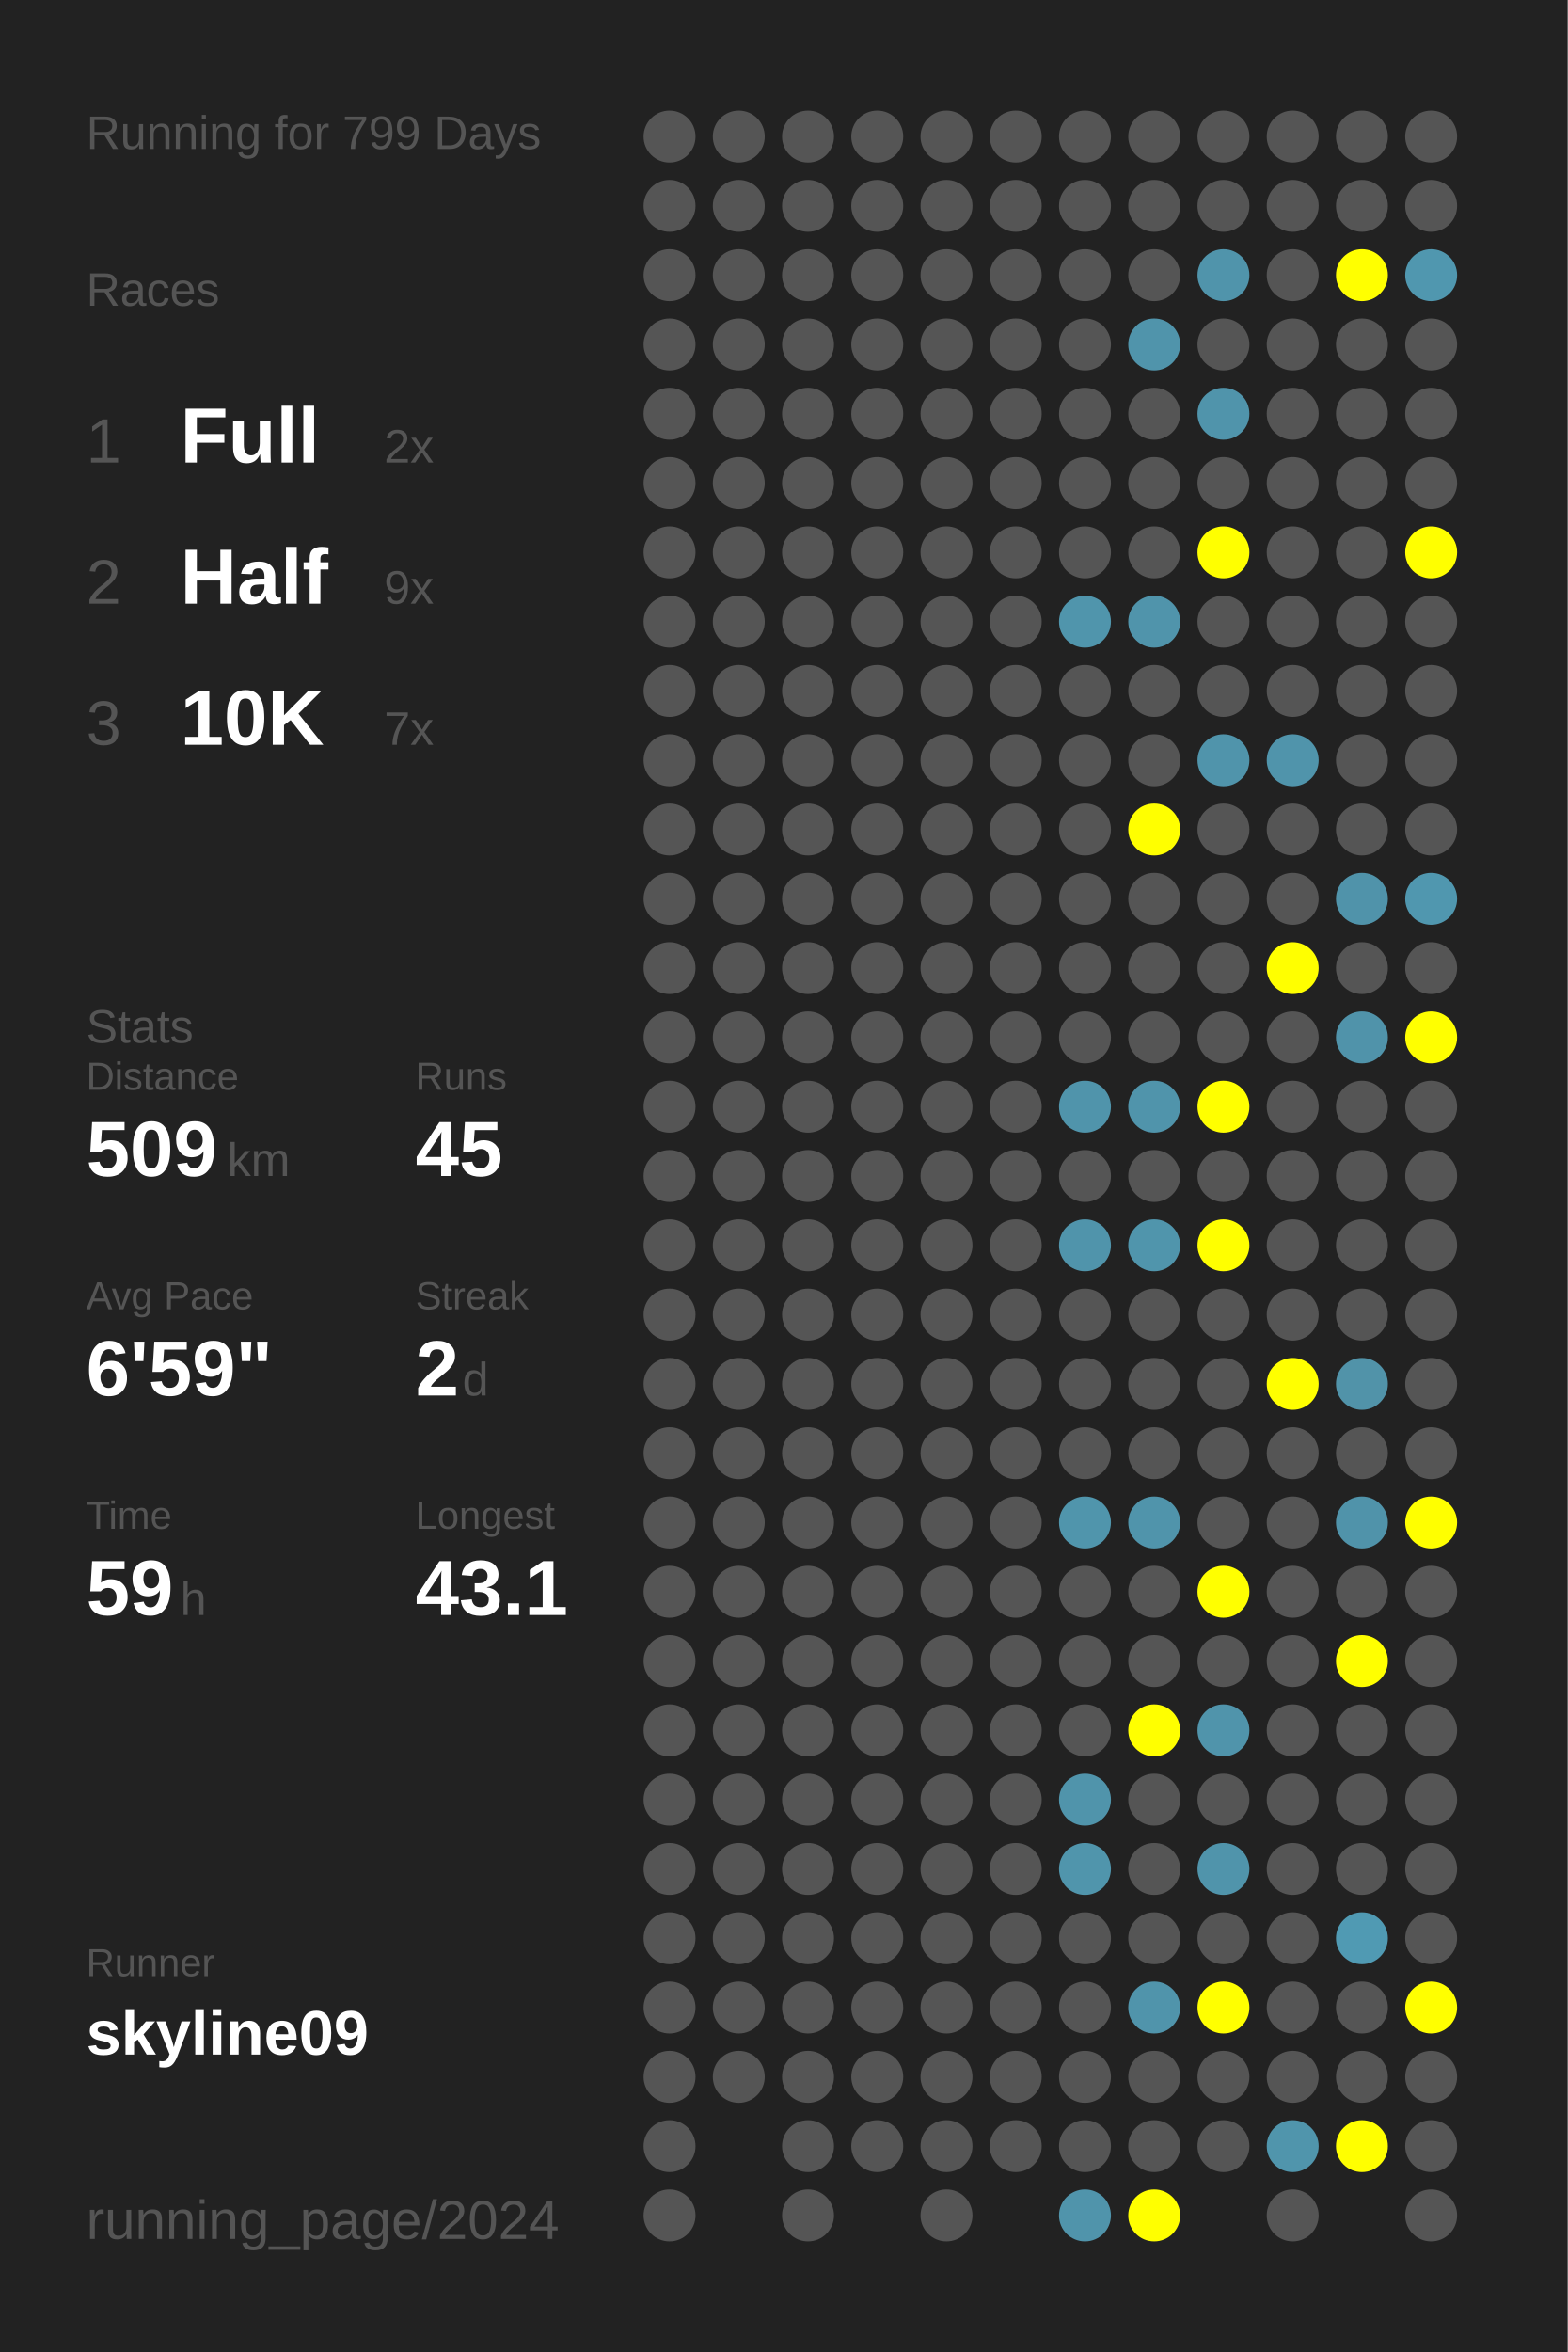
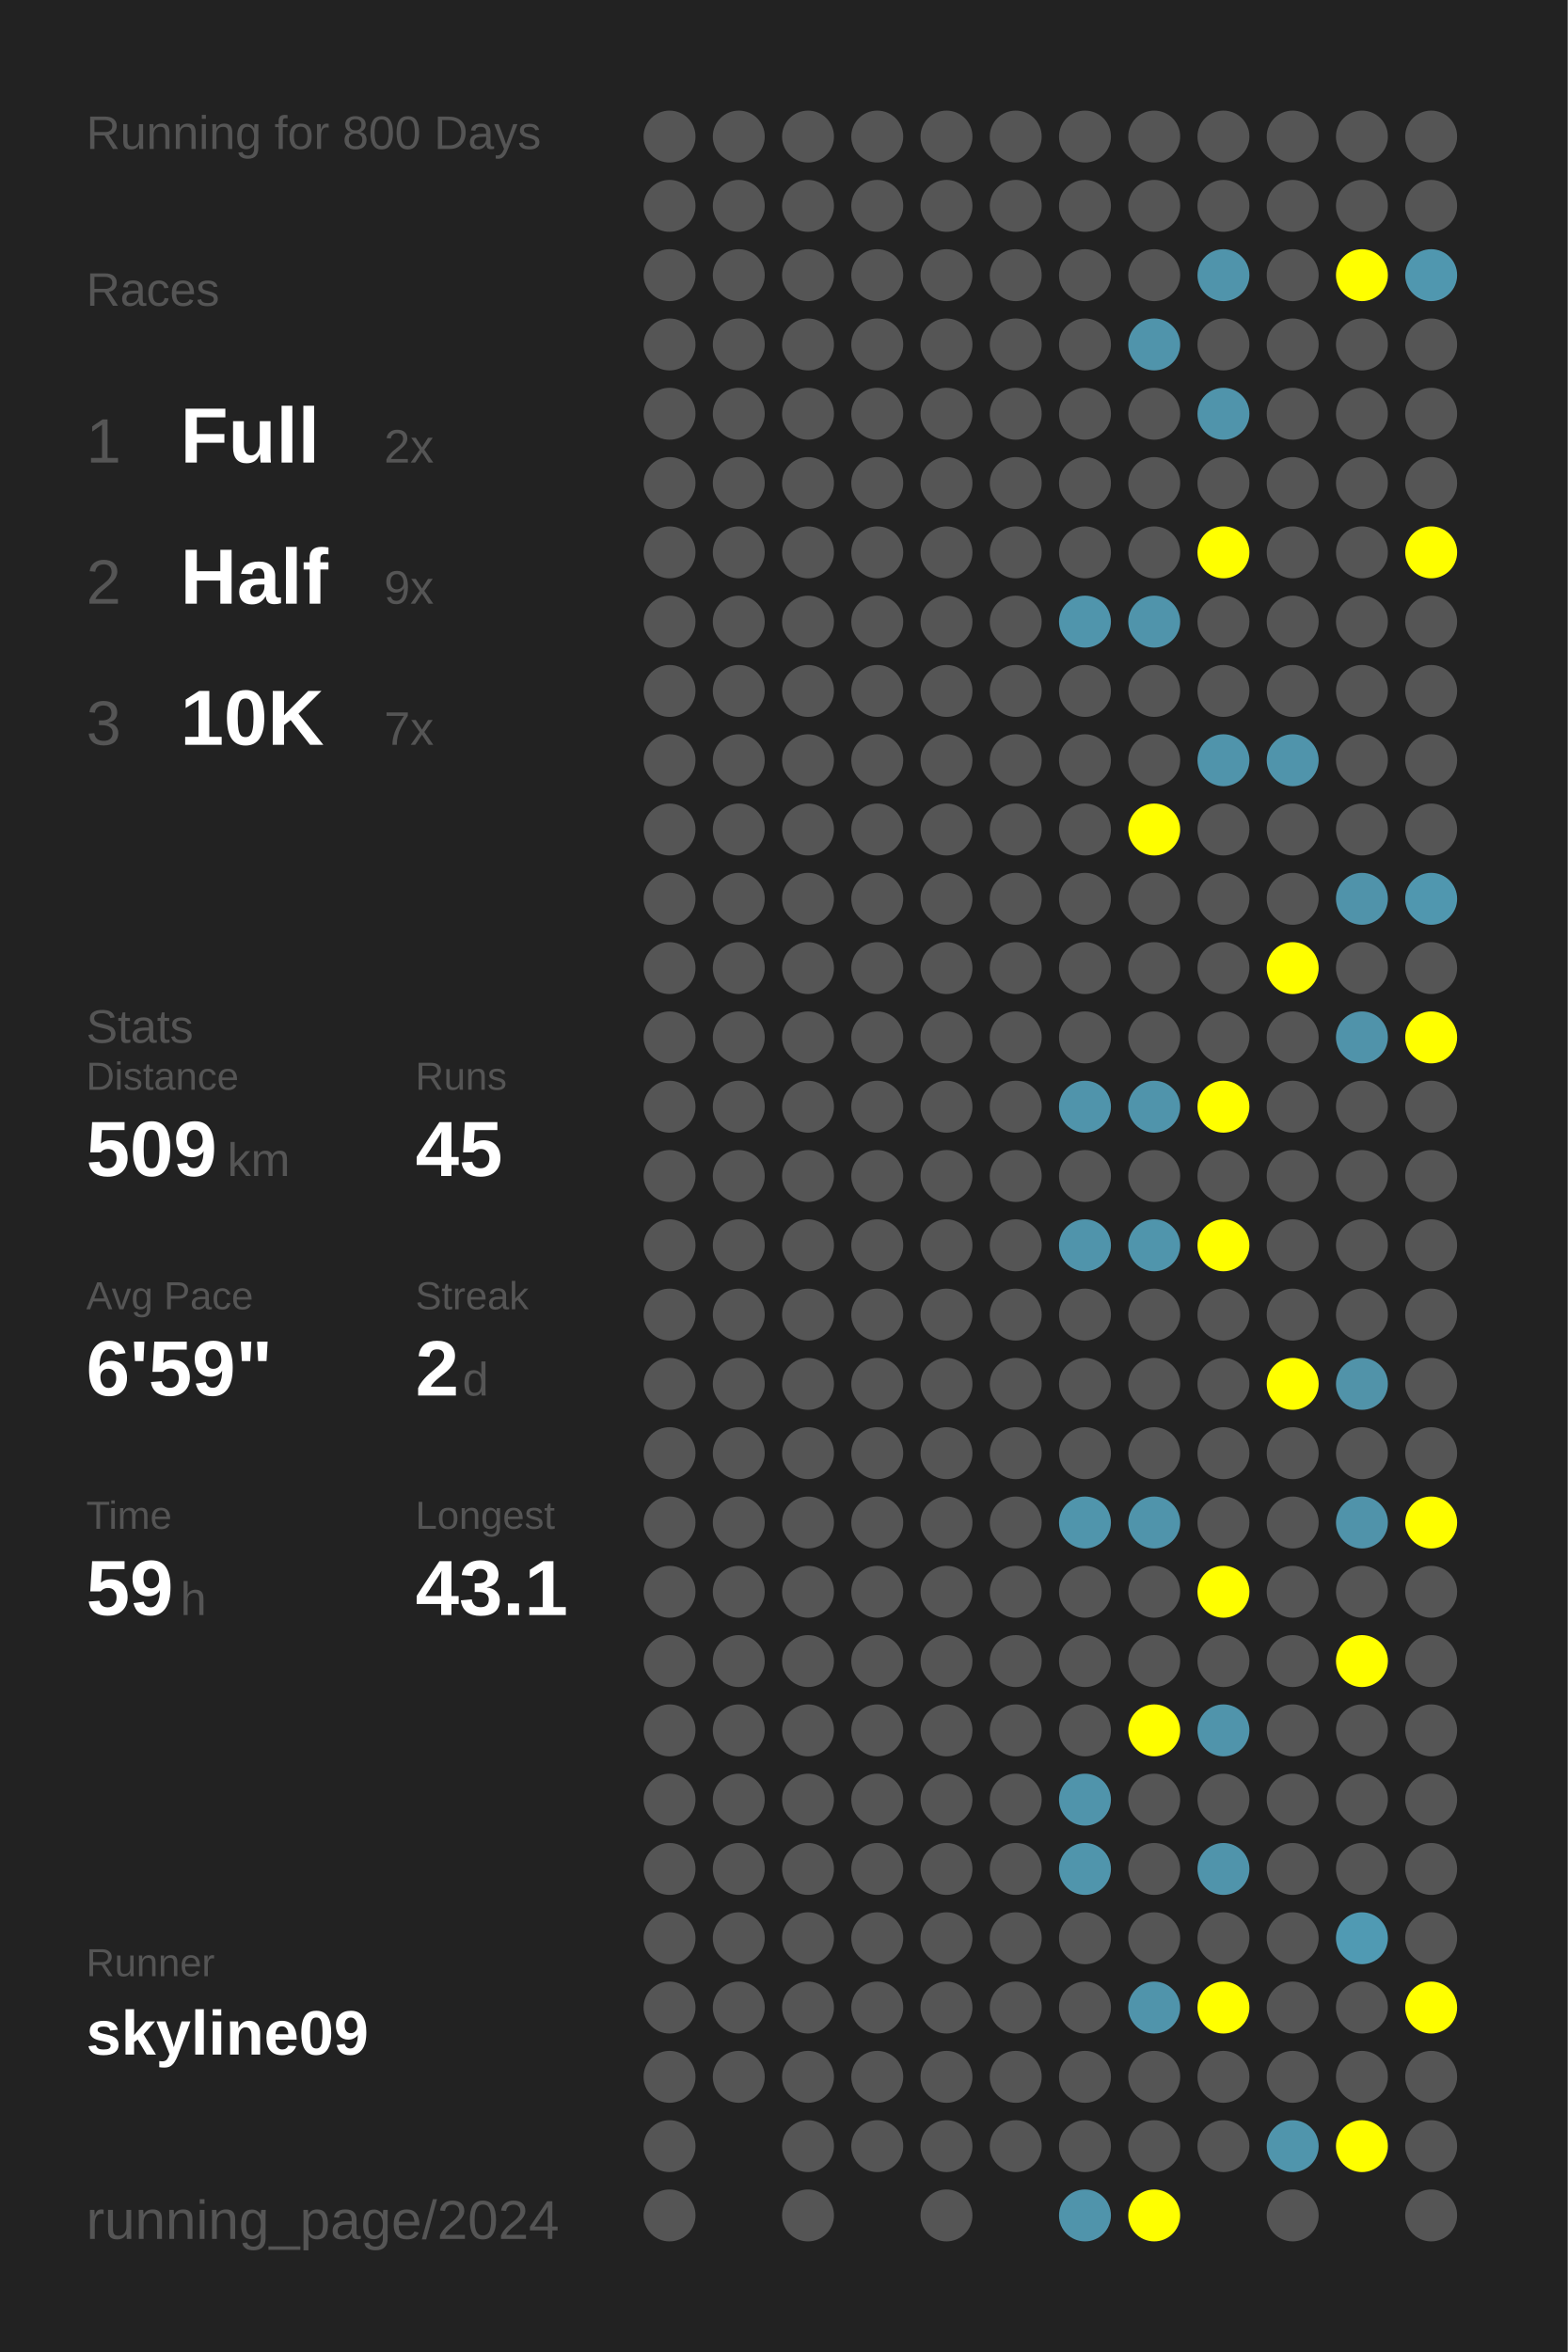
<svg xmlns="http://www.w3.org/2000/svg" baseProfile="full" height="300mm" version="1.1" viewBox="0,0,200,300" width="200mm">
  <defs />
  <rect fill="#222222" height="300" width="200" x="0" y="0" />
-   <text fill="#555555" style="font-size:6px; font-family:Arial;" x="11" y="19">Running for 799 Days</text>
+   <text fill="#555555" style="font-size:6px; font-family:Arial;" x="11" y="19">Running for 800 Days</text>
  <text fill="#555555" style="font-size:6px; font-family:Arial;" x="11" y="39">Races</text>
  <text fill="#555555" style="font-size:8px; font-family:Arial;" x="11" y="59">1</text>
  <text fill="#FFFFFF" style="font-size:10px; font-family:Arial; font-weight:bold;" x="23" y="59">Full</text>
  <text fill="#555555" style="font-size:6px; font-family:Arial;" x="49" y="59">2x</text>
  <text fill="#555555" style="font-size:8px; font-family:Arial;" x="11" y="77">2</text>
  <text fill="#FFFFFF" style="font-size:10px; font-family:Arial; font-weight:bold;" x="23" y="77">Half</text>
  <text fill="#555555" style="font-size:6px; font-family:Arial;" x="49" y="77">9x</text>
  <text fill="#555555" style="font-size:8px; font-family:Arial;" x="11" y="95">3</text>
  <text fill="#FFFFFF" style="font-size:10px; font-family:Arial; font-weight:bold;" x="23" y="95">10K</text>
  <text fill="#555555" style="font-size:6px; font-family:Arial;" x="49" y="95">7x</text>
  <text fill="#555555" style="font-size:6px; font-family:Arial;" x="11" y="133">Stats</text>
  <text fill="#555555" style="font-size:5px; font-family:Arial;" x="11" y="139">Distance</text>
  <text fill="#FFFFFF" style="font-size:10px; font-family:Arial; font-weight:bold;" x="11" y="150">509</text>
  <text fill="#555555" style="font-size:6px; font-family:Arial;" x="29" y="150">km</text>
  <text fill="#555555" style="font-size:5px; font-family:Arial;" x="53" y="139">Runs</text>
  <text fill="#FFFFFF" style="font-size:10px; font-family:Arial; font-weight:bold;" x="53" y="150">45</text>
  <text fill="#555555" style="font-size:5px; font-family:Arial;" x="11" y="167">Avg Pace</text>
  <text fill="#FFFFFF" style="font-size:10px; font-family:Arial; font-weight:bold;" x="11" y="178">6'59"</text>
  <text fill="#555555" style="font-size:5px; font-family:Arial;" x="53" y="167">Streak</text>
  <text fill="#FFFFFF" style="font-size:10px; font-family:Arial; font-weight:bold;" x="53" y="178">2</text>
  <text fill="#555555" style="font-size:6px; font-family:Arial;" x="59" y="178">d</text>
  <text fill="#555555" style="font-size:5px; font-family:Arial;" x="11" y="195">Time</text>
  <text fill="#FFFFFF" style="font-size:10px; font-family:Arial; font-weight:bold;" x="11" y="206">59</text>
  <text fill="#555555" style="font-size:6px; font-family:Arial;" x="23" y="206">h</text>
  <text fill="#555555" style="font-size:5px; font-family:Arial;" x="53" y="195">Longest</text>
  <text fill="#FFFFFF" style="font-size:10px; font-family:Arial; font-weight:bold;" x="53" y="206">43.1</text>
  <text fill="#555555" style="font-size:5px; font-family:Arial;" x="11" y="252.065">Runner</text>
  <text fill="#FFFFFF" style="font-size:8px; font-family:Arial; font-weight:bold;" x="11" y="262.065">skyline09</text>
  <text fill="#555555" style="font-size:7px; font-family:Arial;" x="11" y="285.581">running_page/2024</text>
  <circle cx="85.417" cy="17.419" fill="#555555" r="3.312" />
  <circle cx="85.417" cy="26.258" fill="#555555" r="3.312" />
  <circle cx="85.417" cy="35.097" fill="#555555" r="3.312" />
  <circle cx="85.417" cy="43.935" fill="#555555" r="3.312" />
  <circle cx="85.417" cy="52.774" fill="#555555" r="3.312" />
  <circle cx="85.417" cy="61.613" fill="#555555" r="3.312" />
  <circle cx="85.417" cy="70.452" fill="#555555" r="3.312" />
  <circle cx="85.417" cy="79.29" fill="#555555" r="3.312" />
  <circle cx="85.417" cy="88.129" fill="#555555" r="3.312" />
  <circle cx="85.417" cy="96.968" fill="#555555" r="3.312" />
  <circle cx="85.417" cy="105.806" fill="#555555" r="3.312" />
  <circle cx="85.417" cy="114.645" fill="#555555" r="3.312" />
  <circle cx="85.417" cy="123.484" fill="#555555" r="3.312" />
  <circle cx="85.417" cy="132.323" fill="#555555" r="3.312" />
  <circle cx="85.417" cy="141.161" fill="#555555" r="3.312" />
  <circle cx="85.417" cy="150" fill="#555555" r="3.312" />
  <circle cx="85.417" cy="158.839" fill="#555555" r="3.312" />
  <circle cx="85.417" cy="167.677" fill="#555555" r="3.312" />
  <circle cx="85.417" cy="176.516" fill="#555555" r="3.312" />
  <circle cx="85.417" cy="185.355" fill="#555555" r="3.312" />
  <circle cx="85.417" cy="194.194" fill="#555555" r="3.312" />
  <circle cx="85.417" cy="203.032" fill="#555555" r="3.312" />
  <circle cx="85.417" cy="211.871" fill="#555555" r="3.312" />
  <circle cx="85.417" cy="220.71" fill="#555555" r="3.312" />
  <circle cx="85.417" cy="229.548" fill="#555555" r="3.312" />
  <circle cx="85.417" cy="238.387" fill="#555555" r="3.312" />
  <circle cx="85.417" cy="247.226" fill="#555555" r="3.312" />
  <circle cx="85.417" cy="256.065" fill="#555555" r="3.312" />
  <circle cx="85.417" cy="264.903" fill="#555555" r="3.312" />
  <circle cx="85.417" cy="273.742" fill="#555555" r="3.312" />
  <circle cx="85.417" cy="282.581" fill="#555555" r="3.312" />
  <circle cx="94.25" cy="17.419" fill="#555555" r="3.312" />
  <circle cx="94.25" cy="26.258" fill="#555555" r="3.312" />
  <circle cx="94.25" cy="35.097" fill="#555555" r="3.312" />
  <circle cx="94.25" cy="43.935" fill="#555555" r="3.312" />
  <circle cx="94.25" cy="52.774" fill="#555555" r="3.312" />
  <circle cx="94.25" cy="61.613" fill="#555555" r="3.312" />
  <circle cx="94.25" cy="70.452" fill="#555555" r="3.312" />
  <circle cx="94.25" cy="79.29" fill="#555555" r="3.312" />
  <circle cx="94.25" cy="88.129" fill="#555555" r="3.312" />
  <circle cx="94.25" cy="96.968" fill="#555555" r="3.312" />
  <circle cx="94.25" cy="105.806" fill="#555555" r="3.312" />
  <circle cx="94.25" cy="114.645" fill="#555555" r="3.312" />
  <circle cx="94.25" cy="123.484" fill="#555555" r="3.312" />
  <circle cx="94.25" cy="132.323" fill="#555555" r="3.312" />
  <circle cx="94.25" cy="141.161" fill="#555555" r="3.312" />
  <circle cx="94.25" cy="150" fill="#555555" r="3.312" />
  <circle cx="94.25" cy="158.839" fill="#555555" r="3.312" />
  <circle cx="94.25" cy="167.677" fill="#555555" r="3.312" />
  <circle cx="94.25" cy="176.516" fill="#555555" r="3.312" />
  <circle cx="94.25" cy="185.355" fill="#555555" r="3.312" />
  <circle cx="94.25" cy="194.194" fill="#555555" r="3.312" />
  <circle cx="94.25" cy="203.032" fill="#555555" r="3.312" />
  <circle cx="94.25" cy="211.871" fill="#555555" r="3.312" />
  <circle cx="94.25" cy="220.71" fill="#555555" r="3.312" />
  <circle cx="94.25" cy="229.548" fill="#555555" r="3.312" />
  <circle cx="94.25" cy="238.387" fill="#555555" r="3.312" />
  <circle cx="94.25" cy="247.226" fill="#555555" r="3.312" />
  <circle cx="94.25" cy="256.065" fill="#555555" r="3.312" />
  <circle cx="94.25" cy="264.903" fill="#555555" r="3.312" />
  <circle cx="103.083" cy="17.419" fill="#555555" r="3.312" />
  <circle cx="103.083" cy="26.258" fill="#555555" r="3.312" />
  <circle cx="103.083" cy="35.097" fill="#555555" r="3.312" />
  <circle cx="103.083" cy="43.935" fill="#555555" r="3.312" />
  <circle cx="103.083" cy="52.774" fill="#555555" r="3.312" />
  <circle cx="103.083" cy="61.613" fill="#555555" r="3.312" />
  <circle cx="103.083" cy="70.452" fill="#555555" r="3.312" />
  <circle cx="103.083" cy="79.29" fill="#555555" r="3.312" />
  <circle cx="103.083" cy="88.129" fill="#555555" r="3.312" />
  <circle cx="103.083" cy="96.968" fill="#555555" r="3.312" />
  <circle cx="103.083" cy="105.806" fill="#555555" r="3.312" />
  <circle cx="103.083" cy="114.645" fill="#555555" r="3.312" />
  <circle cx="103.083" cy="123.484" fill="#555555" r="3.312" />
  <circle cx="103.083" cy="132.323" fill="#555555" r="3.312" />
  <circle cx="103.083" cy="141.161" fill="#555555" r="3.312" />
  <circle cx="103.083" cy="150" fill="#555555" r="3.312" />
  <circle cx="103.083" cy="158.839" fill="#555555" r="3.312" />
  <circle cx="103.083" cy="167.677" fill="#555555" r="3.312" />
  <circle cx="103.083" cy="176.516" fill="#555555" r="3.312" />
  <circle cx="103.083" cy="185.355" fill="#555555" r="3.312" />
  <circle cx="103.083" cy="194.194" fill="#555555" r="3.312" />
  <circle cx="103.083" cy="203.032" fill="#555555" r="3.312" />
  <circle cx="103.083" cy="211.871" fill="#555555" r="3.312" />
  <circle cx="103.083" cy="220.71" fill="#555555" r="3.312" />
  <circle cx="103.083" cy="229.548" fill="#555555" r="3.312" />
  <circle cx="103.083" cy="238.387" fill="#555555" r="3.312" />
  <circle cx="103.083" cy="247.226" fill="#555555" r="3.312" />
  <circle cx="103.083" cy="256.065" fill="#555555" r="3.312" />
  <circle cx="103.083" cy="264.903" fill="#555555" r="3.312" />
  <circle cx="103.083" cy="273.742" fill="#555555" r="3.312" />
  <circle cx="103.083" cy="282.581" fill="#555555" r="3.312" />
  <circle cx="111.917" cy="17.419" fill="#555555" r="3.312" />
  <circle cx="111.917" cy="26.258" fill="#555555" r="3.312" />
  <circle cx="111.917" cy="35.097" fill="#555555" r="3.312" />
  <circle cx="111.917" cy="43.935" fill="#555555" r="3.312" />
  <circle cx="111.917" cy="52.774" fill="#555555" r="3.312" />
  <circle cx="111.917" cy="61.613" fill="#555555" r="3.312" />
  <circle cx="111.917" cy="70.452" fill="#555555" r="3.312" />
  <circle cx="111.917" cy="79.29" fill="#555555" r="3.312" />
  <circle cx="111.917" cy="88.129" fill="#555555" r="3.312" />
  <circle cx="111.917" cy="96.968" fill="#555555" r="3.312" />
  <circle cx="111.917" cy="105.806" fill="#555555" r="3.312" />
  <circle cx="111.917" cy="114.645" fill="#555555" r="3.312" />
  <circle cx="111.917" cy="123.484" fill="#555555" r="3.312" />
  <circle cx="111.917" cy="132.323" fill="#555555" r="3.312" />
  <circle cx="111.917" cy="141.161" fill="#555555" r="3.312" />
  <circle cx="111.917" cy="150" fill="#555555" r="3.312" />
  <circle cx="111.917" cy="158.839" fill="#555555" r="3.312" />
  <circle cx="111.917" cy="167.677" fill="#555555" r="3.312" />
  <circle cx="111.917" cy="176.516" fill="#555555" r="3.312" />
  <circle cx="111.917" cy="185.355" fill="#555555" r="3.312" />
  <circle cx="111.917" cy="194.194" fill="#555555" r="3.312" />
  <circle cx="111.917" cy="203.032" fill="#555555" r="3.312" />
  <circle cx="111.917" cy="211.871" fill="#555555" r="3.312" />
  <circle cx="111.917" cy="220.71" fill="#555555" r="3.312" />
  <circle cx="111.917" cy="229.548" fill="#555555" r="3.312" />
  <circle cx="111.917" cy="238.387" fill="#555555" r="3.312" />
  <circle cx="111.917" cy="247.226" fill="#555555" r="3.312" />
  <circle cx="111.917" cy="256.065" fill="#555555" r="3.312" />
  <circle cx="111.917" cy="264.903" fill="#555555" r="3.312" />
  <circle cx="111.917" cy="273.742" fill="#555555" r="3.312" />
  <circle cx="120.75" cy="17.419" fill="#555555" r="3.312" />
  <circle cx="120.75" cy="26.258" fill="#555555" r="3.312" />
  <circle cx="120.75" cy="35.097" fill="#555555" r="3.312" />
  <circle cx="120.75" cy="43.935" fill="#555555" r="3.312" />
  <circle cx="120.75" cy="52.774" fill="#555555" r="3.312" />
  <circle cx="120.75" cy="61.613" fill="#555555" r="3.312" />
  <circle cx="120.75" cy="70.452" fill="#555555" r="3.312" />
  <circle cx="120.75" cy="79.29" fill="#555555" r="3.312" />
  <circle cx="120.75" cy="88.129" fill="#555555" r="3.312" />
  <circle cx="120.75" cy="96.968" fill="#555555" r="3.312" />
  <circle cx="120.75" cy="105.806" fill="#555555" r="3.312" />
  <circle cx="120.75" cy="114.645" fill="#555555" r="3.312" />
  <circle cx="120.75" cy="123.484" fill="#555555" r="3.312" />
  <circle cx="120.75" cy="132.323" fill="#555555" r="3.312" />
  <circle cx="120.75" cy="141.161" fill="#555555" r="3.312" />
  <circle cx="120.75" cy="150" fill="#555555" r="3.312" />
  <circle cx="120.75" cy="158.839" fill="#555555" r="3.312" />
  <circle cx="120.75" cy="167.677" fill="#555555" r="3.312" />
  <circle cx="120.75" cy="176.516" fill="#555555" r="3.312" />
  <circle cx="120.75" cy="185.355" fill="#555555" r="3.312" />
  <circle cx="120.75" cy="194.194" fill="#555555" r="3.312" />
  <circle cx="120.75" cy="203.032" fill="#555555" r="3.312" />
  <circle cx="120.75" cy="211.871" fill="#555555" r="3.312" />
  <circle cx="120.75" cy="220.71" fill="#555555" r="3.312" />
  <circle cx="120.75" cy="229.548" fill="#555555" r="3.312" />
  <circle cx="120.75" cy="238.387" fill="#555555" r="3.312" />
  <circle cx="120.75" cy="247.226" fill="#555555" r="3.312" />
  <circle cx="120.75" cy="256.065" fill="#555555" r="3.312" />
  <circle cx="120.75" cy="264.903" fill="#555555" r="3.312" />
  <circle cx="120.75" cy="273.742" fill="#555555" r="3.312" />
  <circle cx="120.75" cy="282.581" fill="#555555" r="3.312" />
  <circle cx="129.583" cy="17.419" fill="#555555" r="3.312" />
  <circle cx="129.583" cy="26.258" fill="#555555" r="3.312" />
  <circle cx="129.583" cy="35.097" fill="#555555" r="3.312" />
  <circle cx="129.583" cy="43.935" fill="#555555" r="3.312" />
  <circle cx="129.583" cy="52.774" fill="#555555" r="3.312" />
  <circle cx="129.583" cy="61.613" fill="#555555" r="3.312" />
  <circle cx="129.583" cy="70.452" fill="#555555" r="3.312" />
  <circle cx="129.583" cy="79.29" fill="#555555" r="3.312" />
  <circle cx="129.583" cy="88.129" fill="#555555" r="3.312" />
  <circle cx="129.583" cy="96.968" fill="#555555" r="3.312" />
  <circle cx="129.583" cy="105.806" fill="#555555" r="3.312" />
  <circle cx="129.583" cy="114.645" fill="#555555" r="3.312" />
  <circle cx="129.583" cy="123.484" fill="#555555" r="3.312" />
  <circle cx="129.583" cy="132.323" fill="#555555" r="3.312" />
  <circle cx="129.583" cy="141.161" fill="#555555" r="3.312" />
  <circle cx="129.583" cy="150" fill="#555555" r="3.312" />
  <circle cx="129.583" cy="158.839" fill="#555555" r="3.312" />
  <circle cx="129.583" cy="167.677" fill="#555555" r="3.312" />
  <circle cx="129.583" cy="176.516" fill="#555555" r="3.312" />
  <circle cx="129.583" cy="185.355" fill="#555555" r="3.312" />
  <circle cx="129.583" cy="194.194" fill="#555555" r="3.312" />
  <circle cx="129.583" cy="203.032" fill="#555555" r="3.312" />
  <circle cx="129.583" cy="211.871" fill="#555555" r="3.312" />
  <circle cx="129.583" cy="220.71" fill="#555555" r="3.312" />
  <circle cx="129.583" cy="229.548" fill="#555555" r="3.312" />
  <circle cx="129.583" cy="238.387" fill="#555555" r="3.312" />
  <circle cx="129.583" cy="247.226" fill="#555555" r="3.312" />
  <circle cx="129.583" cy="256.065" fill="#555555" r="3.312" />
  <circle cx="129.583" cy="264.903" fill="#555555" r="3.312" />
  <circle cx="129.583" cy="273.742" fill="#555555" r="3.312" />
  <circle cx="138.417" cy="17.419" fill="#555555" r="3.312" />
  <circle cx="138.417" cy="26.258" fill="#555555" r="3.312" />
  <circle cx="138.417" cy="35.097" fill="#555555" r="3.312" />
  <circle cx="138.417" cy="43.935" fill="#555555" r="3.312" />
  <circle cx="138.417" cy="52.774" fill="#555555" r="3.312" />
  <circle cx="138.417" cy="61.613" fill="#555555" r="3.312" />
  <circle cx="138.417" cy="70.452" fill="#555555" r="3.312" />
  <circle cx="138.417" cy="79.29" fill="#5095ac" r="3.312" />
  <circle cx="138.417" cy="88.129" fill="#555555" r="3.312" />
  <circle cx="138.417" cy="96.968" fill="#555555" r="3.312" />
  <circle cx="138.417" cy="105.806" fill="#555555" r="3.312" />
  <circle cx="138.417" cy="114.645" fill="#555555" r="3.312" />
  <circle cx="138.417" cy="123.484" fill="#555555" r="3.312" />
  <circle cx="138.417" cy="132.323" fill="#555555" r="3.312" />
  <circle cx="138.417" cy="141.161" fill="#5094ab" r="3.312" />
  <circle cx="138.417" cy="150" fill="#555555" r="3.312" />
  <circle cx="138.417" cy="158.839" fill="#5094ab" r="3.312" />
  <circle cx="138.417" cy="167.677" fill="#555555" r="3.312" />
  <circle cx="138.417" cy="176.516" fill="#555555" r="3.312" />
  <circle cx="138.417" cy="185.355" fill="#555555" r="3.312" />
  <circle cx="138.417" cy="194.194" fill="#5095ac" r="3.312" />
  <circle cx="138.417" cy="203.032" fill="#555555" r="3.312" />
  <circle cx="138.417" cy="211.871" fill="#555555" r="3.312" />
  <circle cx="138.417" cy="220.71" fill="#555555" r="3.312" />
  <circle cx="138.417" cy="229.548" fill="#5094ab" r="3.312" />
  <circle cx="138.417" cy="238.387" fill="#5095ac" r="3.312" />
  <circle cx="138.417" cy="247.226" fill="#555555" r="3.312" />
  <circle cx="138.417" cy="256.065" fill="#555555" r="3.312" />
  <circle cx="138.417" cy="264.903" fill="#555555" r="3.312" />
  <circle cx="138.417" cy="273.742" fill="#555555" r="3.312" />
  <circle cx="138.417" cy="282.581" fill="#5094ab" r="3.312" />
  <circle cx="147.25" cy="17.419" fill="#555555" r="3.312" />
  <circle cx="147.25" cy="26.258" fill="#555555" r="3.312" />
  <circle cx="147.25" cy="35.097" fill="#555555" r="3.312" />
  <circle cx="147.25" cy="43.935" fill="#5094ab" r="3.312" />
  <circle cx="147.25" cy="52.774" fill="#555555" r="3.312" />
  <circle cx="147.25" cy="61.613" fill="#555555" r="3.312" />
  <circle cx="147.25" cy="70.452" fill="#555555" r="3.312" />
  <circle cx="147.25" cy="79.29" fill="#5094ab" r="3.312" />
  <circle cx="147.25" cy="88.129" fill="#555555" r="3.312" />
  <circle cx="147.25" cy="96.968" fill="#555555" r="3.312" />
  <circle cx="147.25" cy="105.806" fill="#FFFF00" r="3.312" />
  <circle cx="147.25" cy="114.645" fill="#555555" r="3.312" />
  <circle cx="147.25" cy="123.484" fill="#555555" r="3.312" />
  <circle cx="147.25" cy="132.323" fill="#555555" r="3.312" />
  <circle cx="147.25" cy="141.161" fill="#5094ab" r="3.312" />
  <circle cx="147.25" cy="150" fill="#555555" r="3.312" />
  <circle cx="147.25" cy="158.839" fill="#5095ac" r="3.312" />
  <circle cx="147.25" cy="167.677" fill="#555555" r="3.312" />
  <circle cx="147.25" cy="176.516" fill="#555555" r="3.312" />
  <circle cx="147.25" cy="185.355" fill="#555555" r="3.312" />
  <circle cx="147.25" cy="194.194" fill="#5094ab" r="3.312" />
  <circle cx="147.25" cy="203.032" fill="#555555" r="3.312" />
  <circle cx="147.25" cy="211.871" fill="#555555" r="3.312" />
  <circle cx="147.25" cy="220.71" fill="#FFFF00" r="3.312" />
  <circle cx="147.25" cy="229.548" fill="#555555" r="3.312" />
  <circle cx="147.25" cy="238.387" fill="#555555" r="3.312" />
  <circle cx="147.25" cy="247.226" fill="#555555" r="3.312" />
  <circle cx="147.25" cy="256.065" fill="#5094ab" r="3.312" />
  <circle cx="147.25" cy="264.903" fill="#555555" r="3.312" />
  <circle cx="147.25" cy="273.742" fill="#555555" r="3.312" />
  <circle cx="147.25" cy="282.581" fill="#FFFF00" r="3.312" />
  <circle cx="156.083" cy="17.419" fill="#555555" r="3.312" />
  <circle cx="156.083" cy="26.258" fill="#555555" r="3.312" />
  <circle cx="156.083" cy="35.097" fill="#5094ab" r="3.312" />
  <circle cx="156.083" cy="43.935" fill="#555555" r="3.312" />
  <circle cx="156.083" cy="52.774" fill="#5094ab" r="3.312" />
  <circle cx="156.083" cy="61.613" fill="#555555" r="3.312" />
  <circle cx="156.083" cy="70.452" fill="#FFFF00" r="3.312" />
  <circle cx="156.083" cy="79.29" fill="#555555" r="3.312" />
  <circle cx="156.083" cy="88.129" fill="#555555" r="3.312" />
  <circle cx="156.083" cy="96.968" fill="#5094ab" r="3.312" />
  <circle cx="156.083" cy="105.806" fill="#555555" r="3.312" />
  <circle cx="156.083" cy="114.645" fill="#555555" r="3.312" />
  <circle cx="156.083" cy="123.484" fill="#555555" r="3.312" />
  <circle cx="156.083" cy="132.323" fill="#555555" r="3.312" />
  <circle cx="156.083" cy="141.161" fill="#FFFF00" r="3.312" />
  <circle cx="156.083" cy="150" fill="#555555" r="3.312" />
  <circle cx="156.083" cy="158.839" fill="#FFFF00" r="3.312" />
  <circle cx="156.083" cy="167.677" fill="#555555" r="3.312" />
  <circle cx="156.083" cy="176.516" fill="#555555" r="3.312" />
  <circle cx="156.083" cy="185.355" fill="#555555" r="3.312" />
  <circle cx="156.083" cy="194.194" fill="#555555" r="3.312" />
  <circle cx="156.083" cy="203.032" fill="#FFFF00" r="3.312" />
  <circle cx="156.083" cy="211.871" fill="#555555" r="3.312" />
  <circle cx="156.083" cy="220.71" fill="#5094ab" r="3.312" />
  <circle cx="156.083" cy="229.548" fill="#555555" r="3.312" />
  <circle cx="156.083" cy="238.387" fill="#5094ab" r="3.312" />
  <circle cx="156.083" cy="247.226" fill="#555555" r="3.312" />
  <circle cx="156.083" cy="256.065" fill="#FFFF00" r="3.312" />
  <circle cx="156.083" cy="264.903" fill="#555555" r="3.312" />
  <circle cx="156.083" cy="273.742" fill="#555555" r="3.312" />
  <circle cx="164.917" cy="17.419" fill="#555555" r="3.312" />
  <circle cx="164.917" cy="26.258" fill="#555555" r="3.312" />
  <circle cx="164.917" cy="35.097" fill="#555555" r="3.312" />
  <circle cx="164.917" cy="43.935" fill="#555555" r="3.312" />
  <circle cx="164.917" cy="52.774" fill="#555555" r="3.312" />
  <circle cx="164.917" cy="61.613" fill="#555555" r="3.312" />
  <circle cx="164.917" cy="70.452" fill="#555555" r="3.312" />
  <circle cx="164.917" cy="79.29" fill="#555555" r="3.312" />
  <circle cx="164.917" cy="88.129" fill="#555555" r="3.312" />
  <circle cx="164.917" cy="96.968" fill="#5094ab" r="3.312" />
  <circle cx="164.917" cy="105.806" fill="#555555" r="3.312" />
  <circle cx="164.917" cy="114.645" fill="#555555" r="3.312" />
  <circle cx="164.917" cy="123.484" fill="#FFFF00" r="3.312" />
  <circle cx="164.917" cy="132.323" fill="#555555" r="3.312" />
  <circle cx="164.917" cy="141.161" fill="#555555" r="3.312" />
  <circle cx="164.917" cy="150" fill="#555555" r="3.312" />
  <circle cx="164.917" cy="158.839" fill="#555555" r="3.312" />
  <circle cx="164.917" cy="167.677" fill="#555555" r="3.312" />
  <circle cx="164.917" cy="176.516" fill="#FFFF00" r="3.312" />
  <circle cx="164.917" cy="185.355" fill="#555555" r="3.312" />
  <circle cx="164.917" cy="194.194" fill="#555555" r="3.312" />
  <circle cx="164.917" cy="203.032" fill="#555555" r="3.312" />
  <circle cx="164.917" cy="211.871" fill="#555555" r="3.312" />
  <circle cx="164.917" cy="220.71" fill="#555555" r="3.312" />
  <circle cx="164.917" cy="229.548" fill="#555555" r="3.312" />
  <circle cx="164.917" cy="238.387" fill="#555555" r="3.312" />
  <circle cx="164.917" cy="247.226" fill="#555555" r="3.312" />
  <circle cx="164.917" cy="256.065" fill="#555555" r="3.312" />
  <circle cx="164.917" cy="264.903" fill="#555555" r="3.312" />
  <circle cx="164.917" cy="273.742" fill="#5095ac" r="3.312" />
  <circle cx="164.917" cy="282.581" fill="#555555" r="3.312" />
  <circle cx="173.75" cy="17.419" fill="#555555" r="3.312" />
  <circle cx="173.75" cy="26.258" fill="#555555" r="3.312" />
  <circle cx="173.75" cy="35.097" fill="#FFFF00" r="3.312" />
  <circle cx="173.75" cy="43.935" fill="#555555" r="3.312" />
  <circle cx="173.75" cy="52.774" fill="#555555" r="3.312" />
  <circle cx="173.75" cy="61.613" fill="#555555" r="3.312" />
  <circle cx="173.75" cy="70.452" fill="#555555" r="3.312" />
  <circle cx="173.75" cy="79.29" fill="#555555" r="3.312" />
  <circle cx="173.75" cy="88.129" fill="#555555" r="3.312" />
  <circle cx="173.75" cy="96.968" fill="#555555" r="3.312" />
  <circle cx="173.75" cy="105.806" fill="#555555" r="3.312" />
  <circle cx="173.75" cy="114.645" fill="#5093aa" r="3.312" />
  <circle cx="173.75" cy="123.484" fill="#555555" r="3.312" />
  <circle cx="173.75" cy="132.323" fill="#5093aa" r="3.312" />
  <circle cx="173.75" cy="141.161" fill="#555555" r="3.312" />
  <circle cx="173.75" cy="150" fill="#555555" r="3.312" />
  <circle cx="173.75" cy="158.839" fill="#555555" r="3.312" />
  <circle cx="173.75" cy="167.677" fill="#555555" r="3.312" />
  <circle cx="173.75" cy="176.516" fill="#5193a9" r="3.312" />
  <circle cx="173.75" cy="185.355" fill="#555555" r="3.312" />
  <circle cx="173.75" cy="194.194" fill="#5093aa" r="3.312" />
  <circle cx="173.75" cy="203.032" fill="#555555" r="3.312" />
  <circle cx="173.75" cy="211.871" fill="#FFFF00" r="3.312" />
  <circle cx="173.75" cy="220.71" fill="#555555" r="3.312" />
  <circle cx="173.75" cy="229.548" fill="#555555" r="3.312" />
  <circle cx="173.75" cy="238.387" fill="#555555" r="3.312" />
  <circle cx="173.75" cy="247.226" fill="#509ab3" r="3.312" />
  <circle cx="173.75" cy="256.065" fill="#555555" r="3.312" />
  <circle cx="173.75" cy="264.903" fill="#555555" r="3.312" />
  <circle cx="173.75" cy="273.742" fill="#FFFF00" r="3.312" />
  <circle cx="182.583" cy="17.419" fill="#555555" r="3.312" />
  <circle cx="182.583" cy="26.258" fill="#555555" r="3.312" />
  <circle cx="182.583" cy="35.097" fill="#5097af" r="3.312" />
  <circle cx="182.583" cy="43.935" fill="#555555" r="3.312" />
  <circle cx="182.583" cy="52.774" fill="#555555" r="3.312" />
  <circle cx="182.583" cy="61.613" fill="#555555" r="3.312" />
  <circle cx="182.583" cy="70.452" fill="#FFFF00" r="3.312" />
  <circle cx="182.583" cy="79.29" fill="#555555" r="3.312" />
  <circle cx="182.583" cy="88.129" fill="#555555" r="3.312" />
  <circle cx="182.583" cy="96.968" fill="#555555" r="3.312" />
  <circle cx="182.583" cy="105.806" fill="#555555" r="3.312" />
  <circle cx="182.583" cy="114.645" fill="#5097af" r="3.312" />
  <circle cx="182.583" cy="123.484" fill="#555555" r="3.312" />
  <circle cx="182.583" cy="132.323" fill="#FFFF00" r="3.312" />
  <circle cx="182.583" cy="141.161" fill="#555555" r="3.312" />
  <circle cx="182.583" cy="150" fill="#555555" r="3.312" />
  <circle cx="182.583" cy="158.839" fill="#555555" r="3.312" />
  <circle cx="182.583" cy="167.677" fill="#555555" r="3.312" />
  <circle cx="182.583" cy="176.516" fill="#555555" r="3.312" />
  <circle cx="182.583" cy="185.355" fill="#555555" r="3.312" />
  <circle cx="182.583" cy="194.194" fill="#FFFF00" r="3.312" />
  <circle cx="182.583" cy="203.032" fill="#555555" r="3.312" />
  <circle cx="182.583" cy="211.871" fill="#555555" r="3.312" />
  <circle cx="182.583" cy="220.71" fill="#555555" r="3.312" />
  <circle cx="182.583" cy="229.548" fill="#555555" r="3.312" />
  <circle cx="182.583" cy="238.387" fill="#555555" r="3.312" />
  <circle cx="182.583" cy="247.226" fill="#555555" r="3.312" />
  <circle cx="182.583" cy="256.065" fill="#FFFF00" r="3.312" />
  <circle cx="182.583" cy="264.903" fill="#555555" r="3.312" />
  <circle cx="182.583" cy="273.742" fill="#555555" r="3.312" />
  <circle cx="182.583" cy="282.581" fill="#555555" r="3.312" />
</svg>
